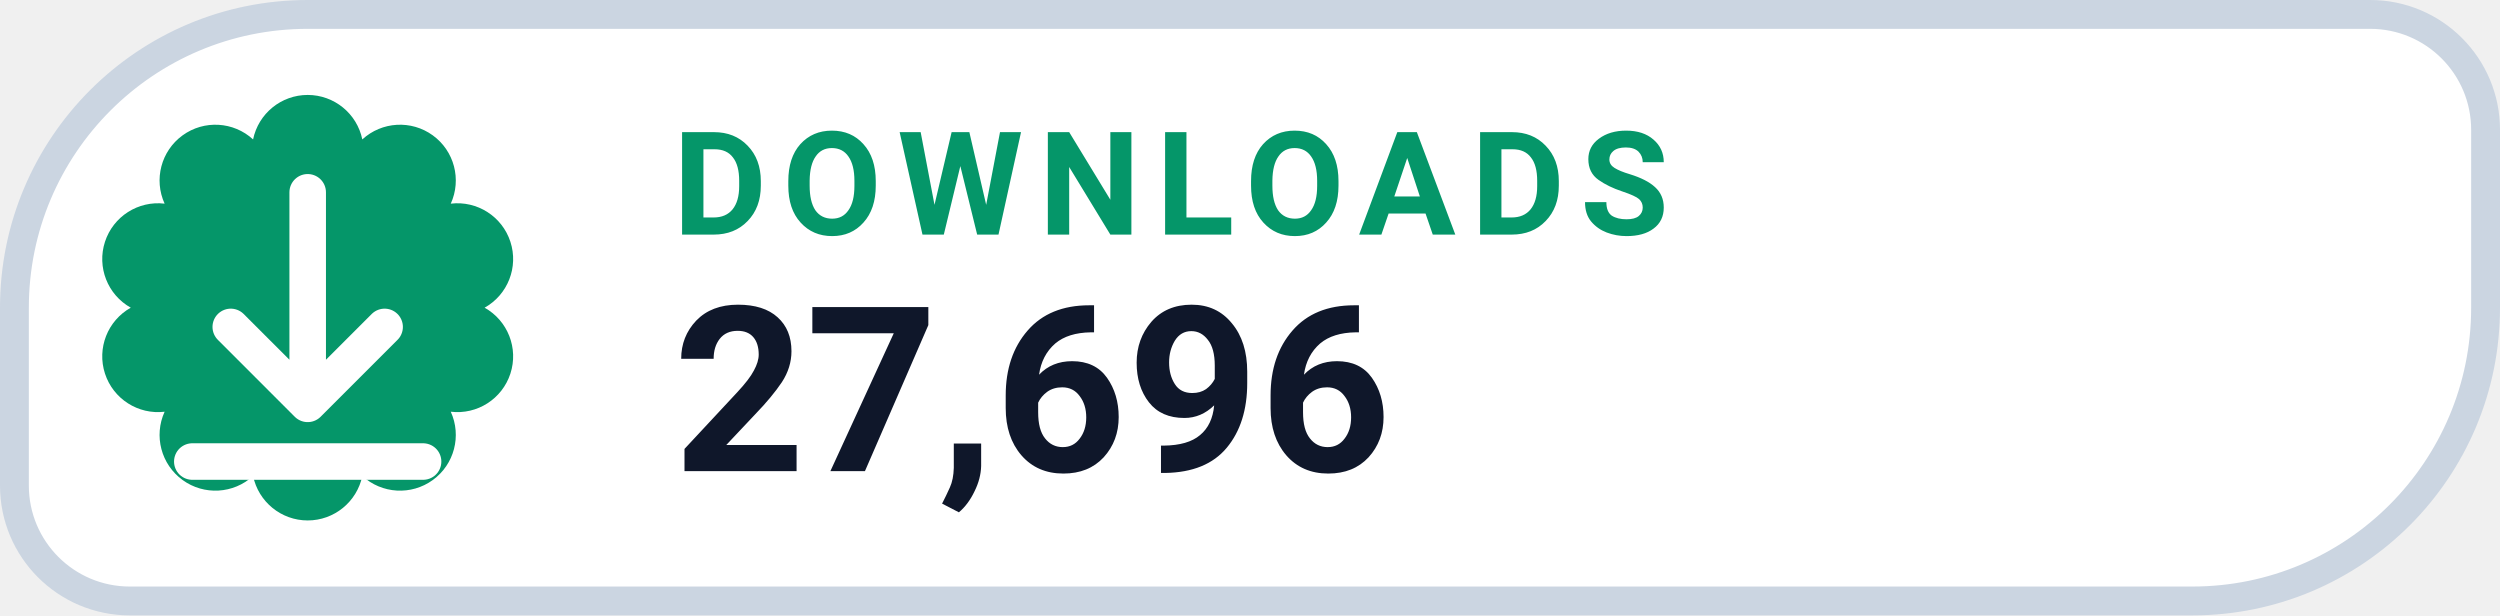
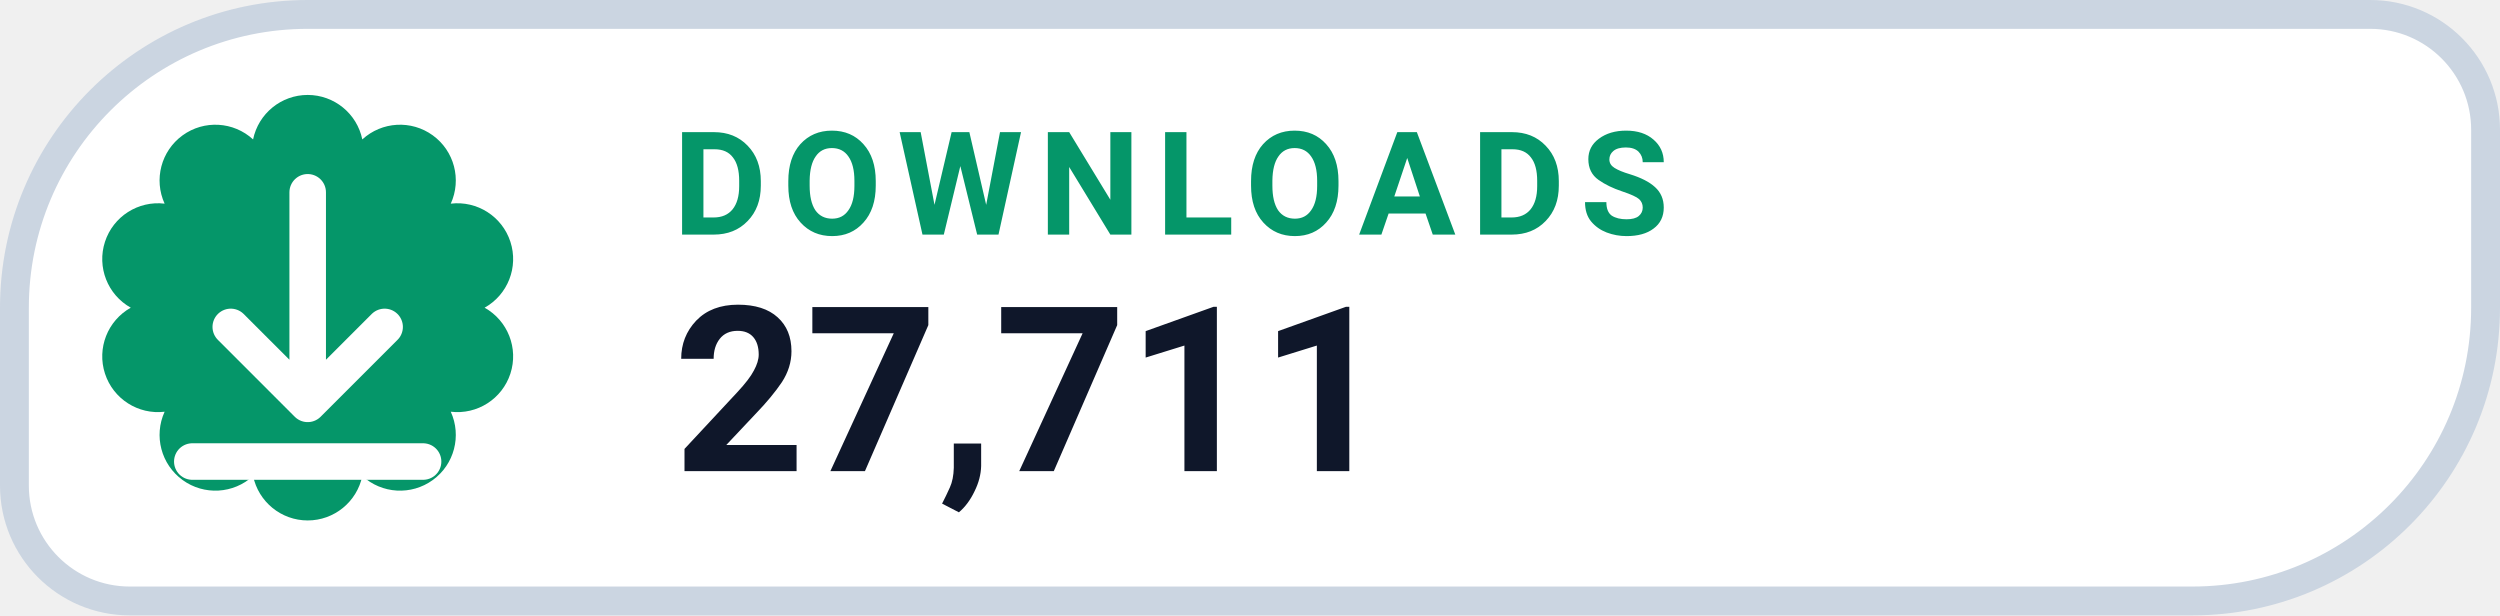
- <svg xmlns="http://www.w3.org/2000/svg" width="130" height="32" viewBox="0 0 130 32" role="img" aria-label="DOWNLOADS 27,696">
+ <svg xmlns="http://www.w3.org/2000/svg" width="130" height="32" viewBox="0 0 130 32" role="img" aria-label="DOWNLOADS 27,711">
  <path d="M 16.00 0.75 H 123.25 A 6.00 6.00 0 0 1 129.25 6.75 V 16.00 A 15.25 15.25 0 0 1 114.00 31.25 H 6.75 A 6.00 6.00 0 0 1 0.75 25.25 V 16.00 A 15.25 15.25 0 0 1 16.00 0.75 Z" fill="#FFFFFF" stroke="#CBD5E1" stroke-width="1.5" />
  <path d="M 13.16 7.25 A 2.90 2.90 0 0 1 18.84 7.25 A 2.90 2.90 0 0 1 23.44 10.59 A 2.90 2.90 0 0 1 25.20 16.00 A 2.90 2.90 0 0 1 23.44 21.41 A 2.90 2.90 0 0 1 18.84 24.75 A 2.90 2.90 0 0 1 13.16 24.75 A 2.90 2.90 0 0 1 8.56 21.41 A 2.90 2.90 0 0 1 6.80 16.00 A 2.90 2.90 0 0 1 8.56 10.59 A 2.90 2.90 0 0 1 13.16 7.25 Z" fill="#059669" />
  <g transform="translate(16 16)" style="color:#FFFFFF;">
    <path d="M0 -6 v11 m0 0 l4 -4 m-4 4 l-4 -4 M-6 8 h12" fill="none" stroke="currentColor" stroke-width="1.9" stroke-linecap="round" stroke-linejoin="round" />
  </g>
  <text x="35" y="12.2" fill="#059669" font-family="-apple-system,BlinkMacSystemFont,'Segoe UI',Roboto,Helvetica,Arial,sans-serif" font-size="7.5" font-weight="700" letter-spacing=".8">DOWNLOADS</text>
-   <text x="35" y="24.5" fill="#0F172A" font-family="-apple-system,BlinkMacSystemFont,'Segoe UI',Roboto,Helvetica,Arial,sans-serif" font-size="12" font-weight="750">27,696</text>
+   <text x="35" y="24.5" fill="#0F172A" font-family="-apple-system,BlinkMacSystemFont,'Segoe UI',Roboto,Helvetica,Arial,sans-serif" font-size="12" font-weight="750">27,711</text>
</svg>
